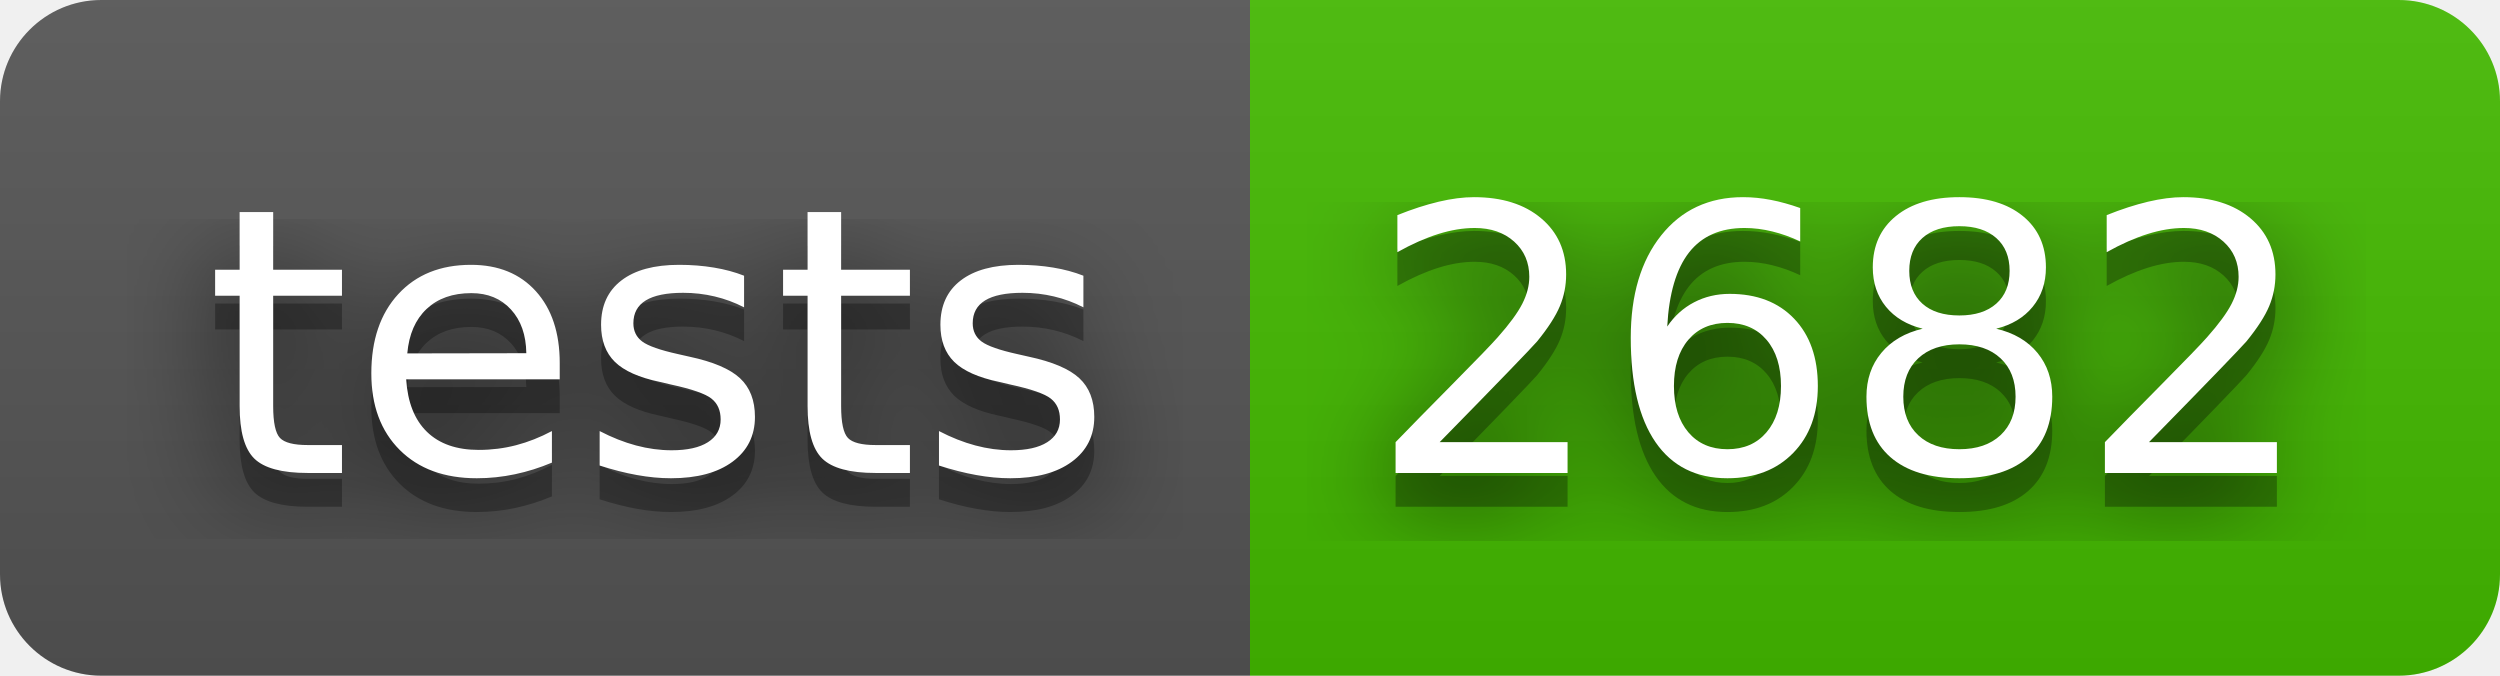
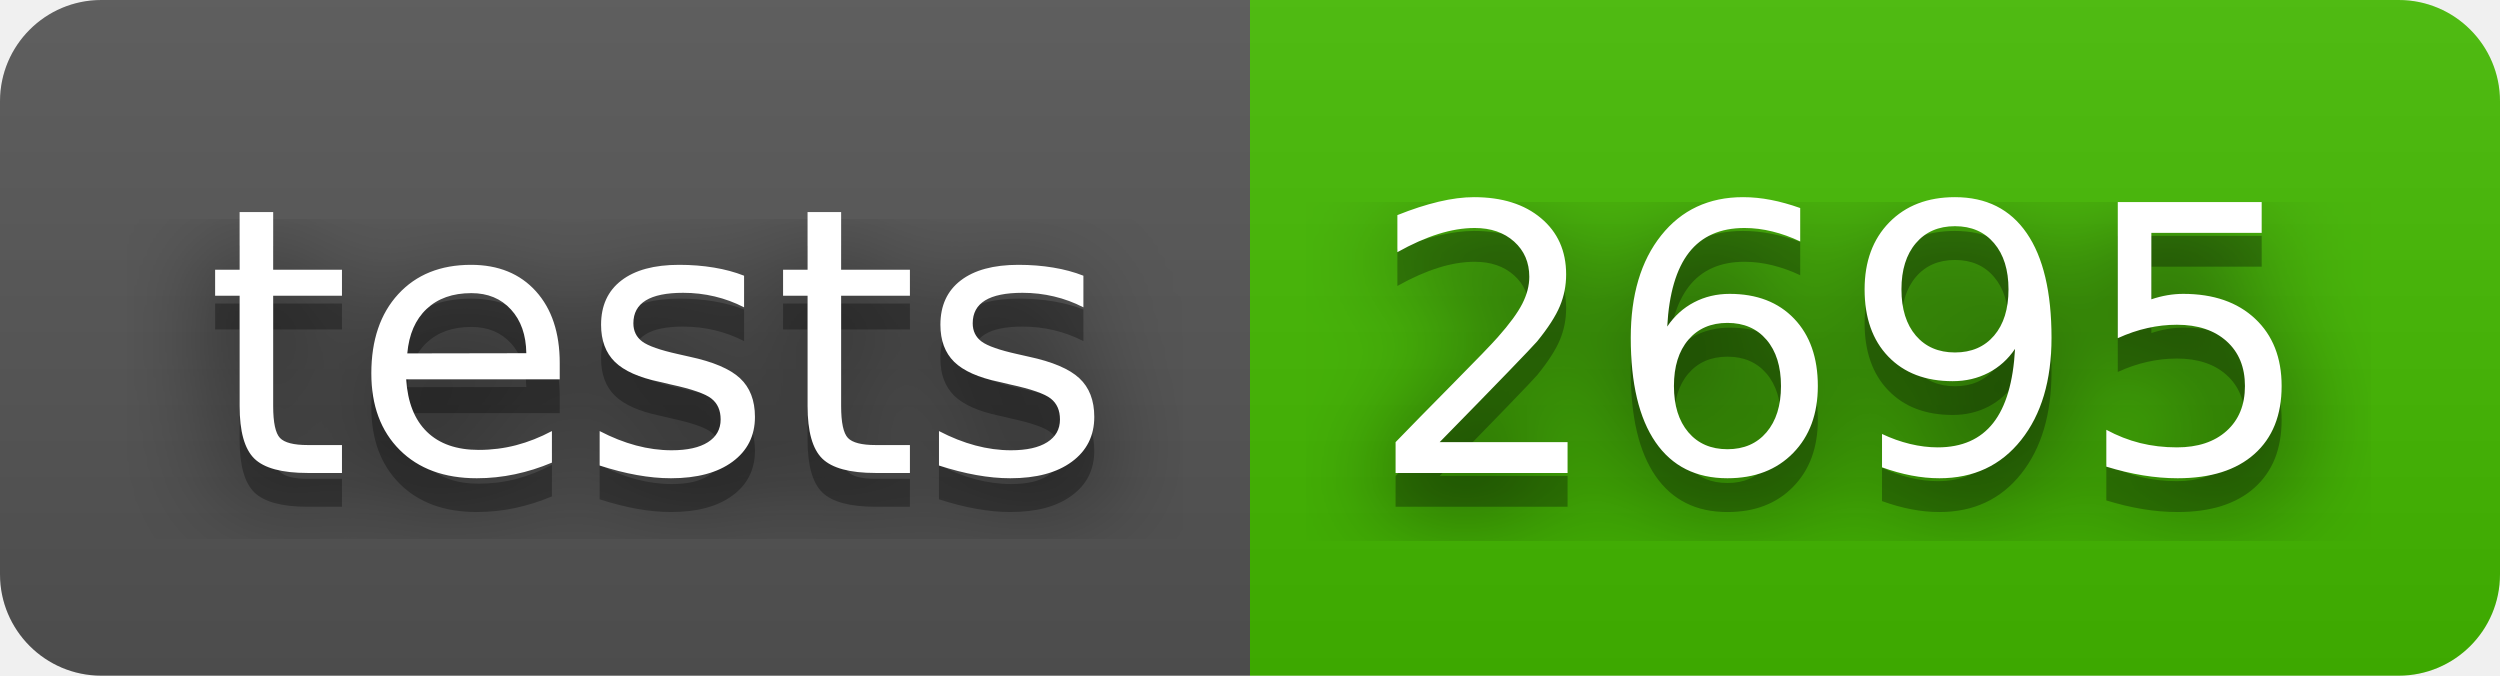
- <svg xmlns="http://www.w3.org/2000/svg" width="74" height="20" role="img" aria-label="tests: 2682">
+ <svg xmlns="http://www.w3.org/2000/svg" width="74" height="20" role="img" aria-label="tests: 2695">
  <filter id="blur">
    <feGaussianBlur stdDeviation="16" />
  </filter>
  <linearGradient id="s" x2="0" y2="100%">
    <stop offset="0" stop-color="#bbb" stop-opacity=".1" />
    <stop offset="1" stop-opacity=".1" />
  </linearGradient>
  <clipPath id="r">
    <rect width="74" height="20" rx="3" />
  </clipPath>
  <g clip-path="url(#r)">
    <rect width="37" height="20" fill="#555" />
    <rect x="37" width="37" height="20" fill="#4b0" />
    <rect width="74" height="20" fill="url(#s)" />
  </g>
  <g fill="#fff" text-anchor="middle" font-family="Verdana,Geneva,DejaVu Sans,sans-serif" text-rendering="geometricPrecision" font-size="110">
    <g transform="scale(.1)">
      <g aria-hidden="true" fill="#010101">
        <text x="195" y="150" fill-opacity=".8" filter="url(#blur)" textLength="270">tests</text>
        <text x="195" y="150" fill-opacity=".3" textLength="270">tests</text>
      </g>
      <text x="195" y="140" textLength="270">tests</text>
    </g>
    <g transform="scale(.1)">
      <g aria-hidden="true" fill="#010101">
-         <text x="545" y="150" fill-opacity=".8" filter="url(#blur)" textLength="270">2682</text>
-         <text x="545" y="150" fill-opacity=".3" textLength="270">2682</text>
+         <text x="545" y="150" fill-opacity=".8" filter="url(#blur)" textLength="270">2695</text>
+         <text x="545" y="150" fill-opacity=".3" textLength="270">2695</text>
      </g>
-       <text x="545" y="140" textLength="270">2682</text>
+       <text x="545" y="140" textLength="270">2695</text>
    </g>
  </g>
</svg>
